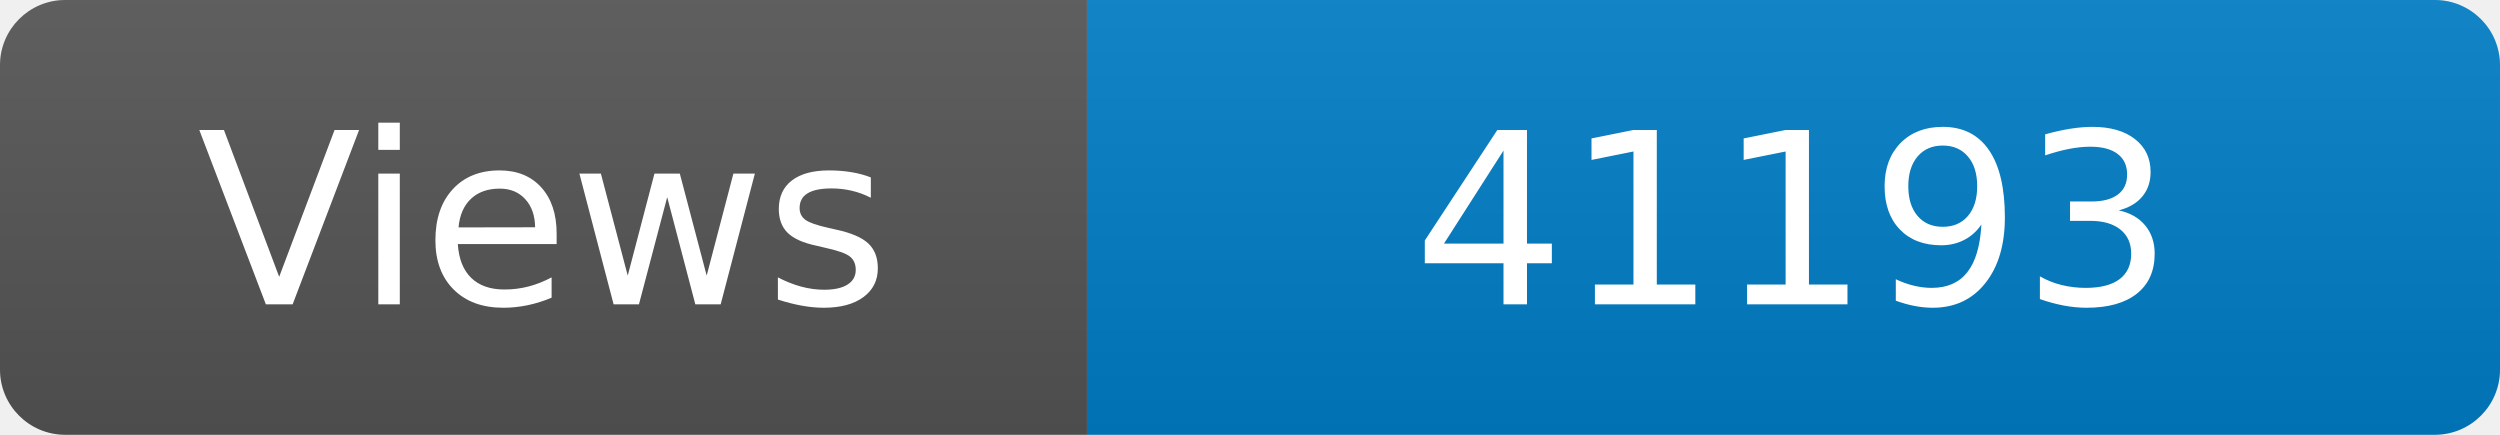
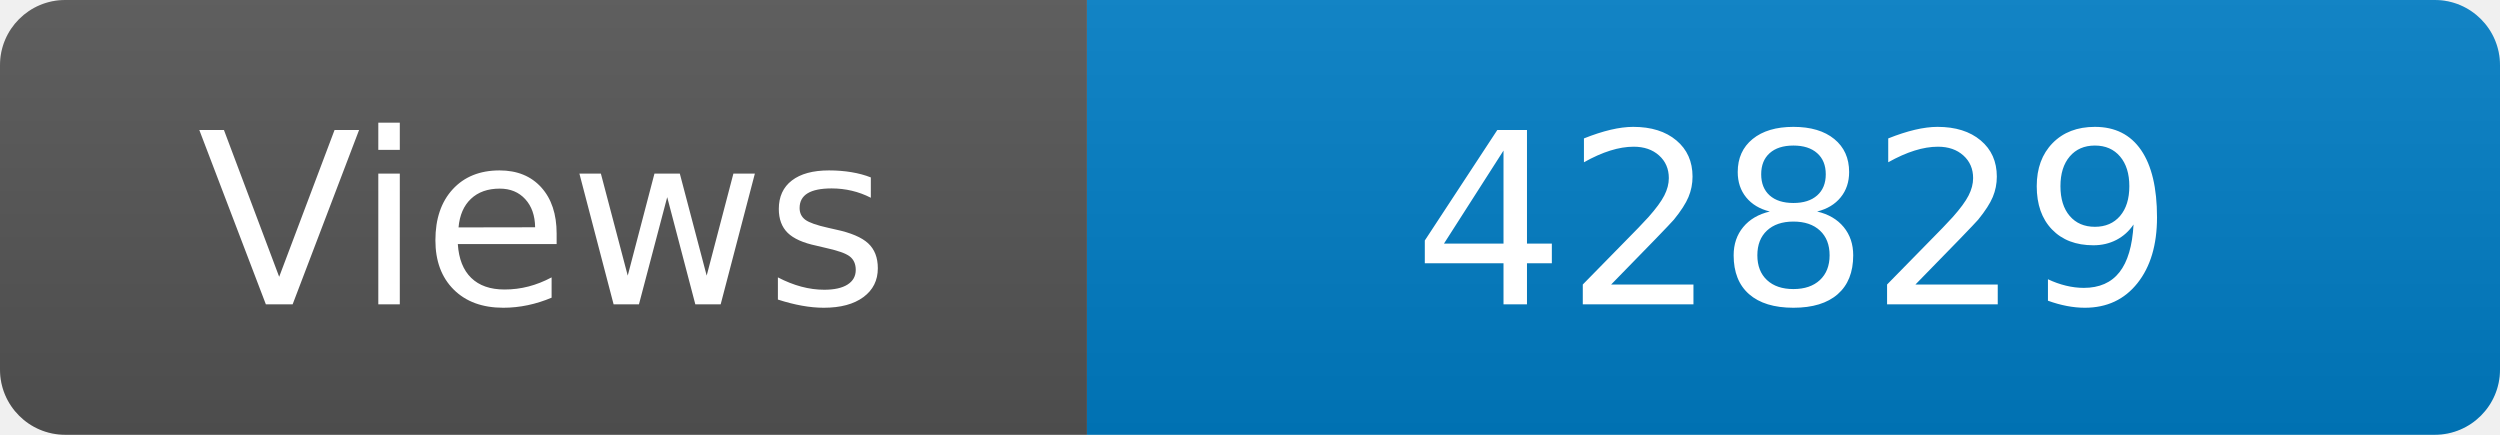
<svg xmlns="http://www.w3.org/2000/svg" width="115" height="20" role="img" aria-label="Maintained?: yes">
  <linearGradient id="s" x2="0" y2="100%">
    <stop offset="0" stop-color="#bbb" stop-opacity=".1" />
    <stop offset="1" stop-opacity=".1" />
  </linearGradient>
  <clipPath id="r">
    <rect width="115" height="20" rx="3" fill="#fff" />
  </clipPath>
  <g clip-path="url(#r)">
    <rect width="50" height="20" fill="#555" />
    <rect x="50" width="160" height="20" fill="#007ec6" />
    <rect width="115" height="20" fill="url(#s)" />
  </g>
  <g fill="#fff" text-anchor="middle" font-family="Verdana,Geneva,DejaVu Sans,sans-serif" font-size="110">
    <text x="250" y="140" transform="scale(.1)" fill="#fff">Views</text>
-     <text x="825" y="140" transform="scale(.1)" fill="#fff">41193</text>
+     <text x="825" y="140" transform="scale(.1)" fill="#fff">42829</text>
  </g>
</svg>
